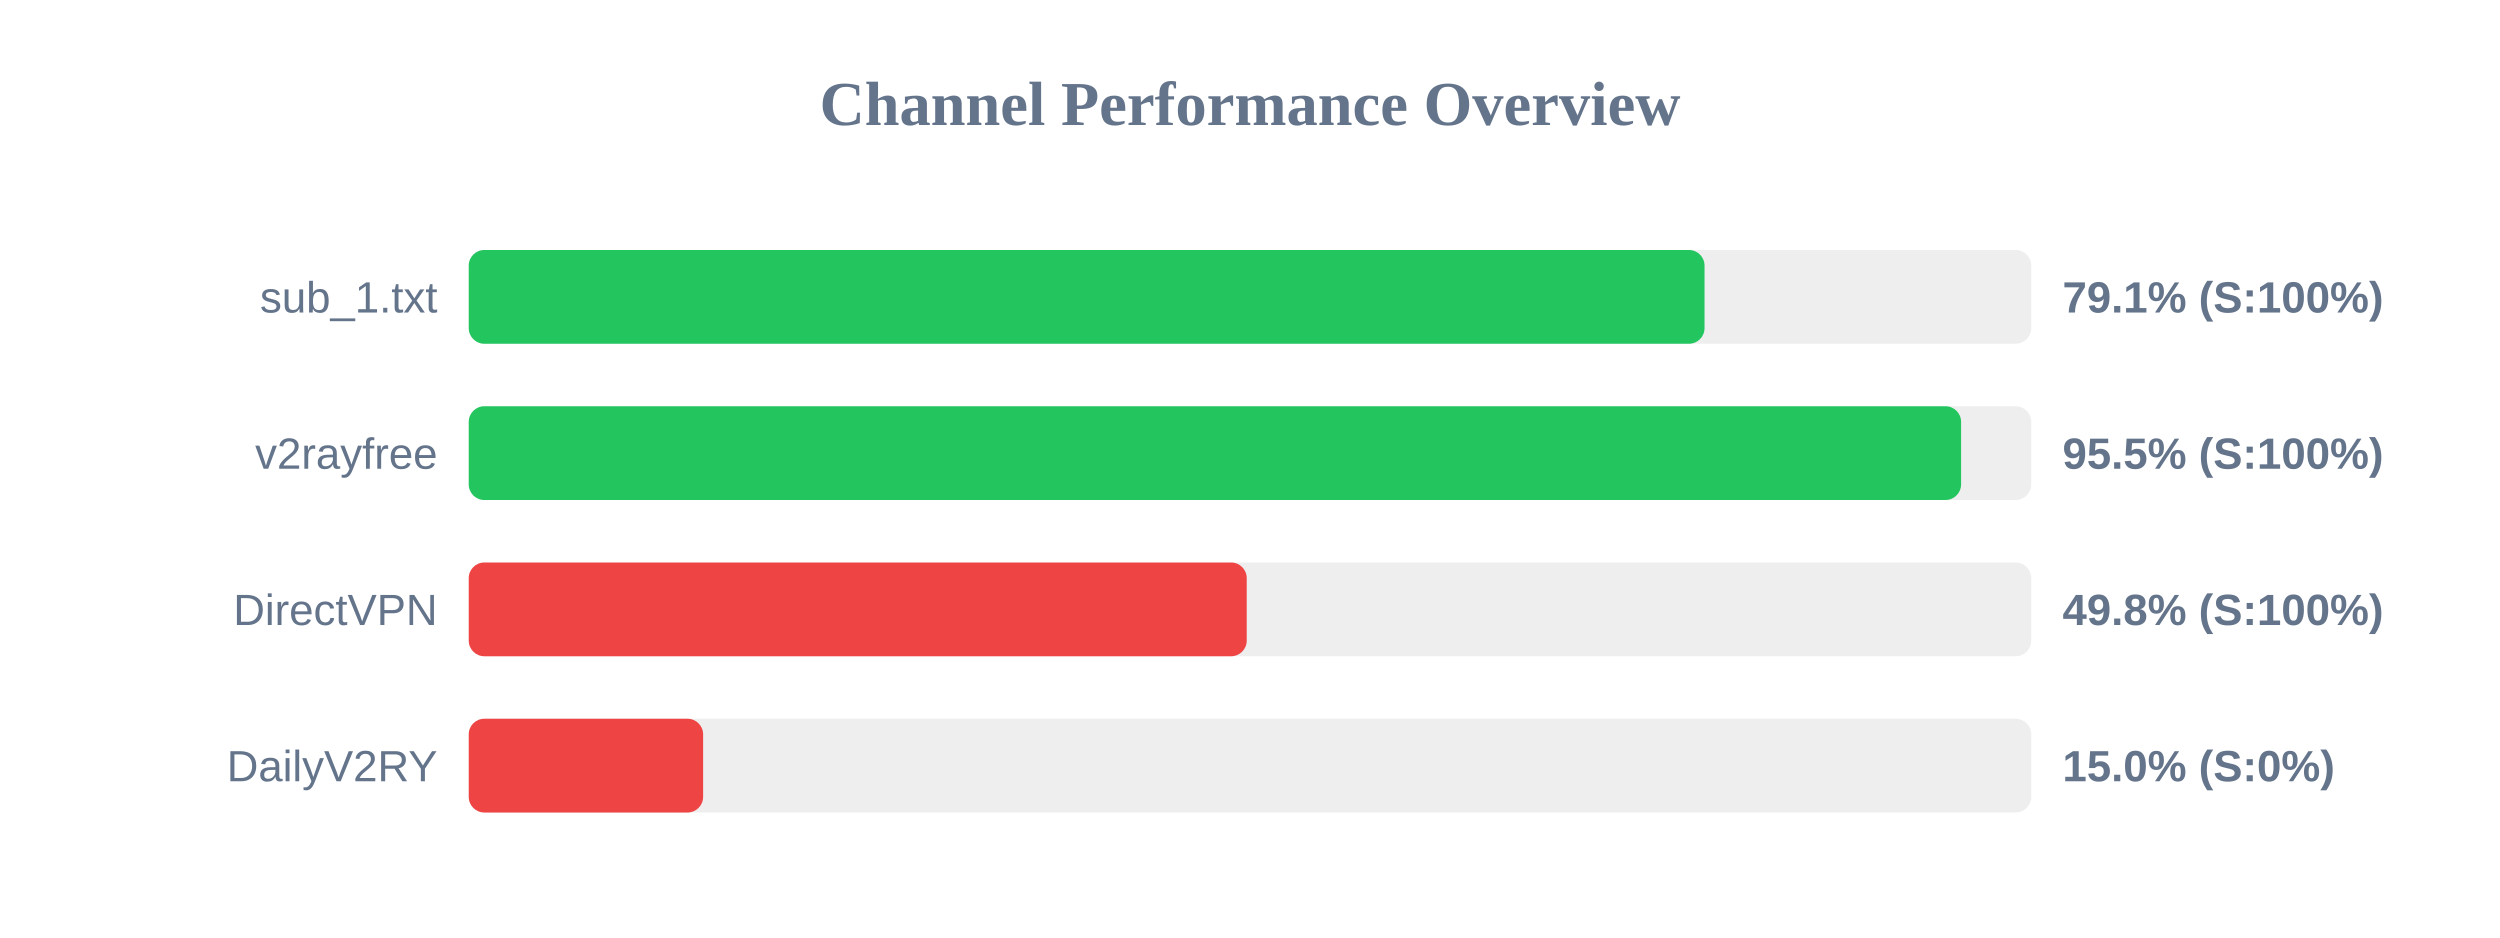
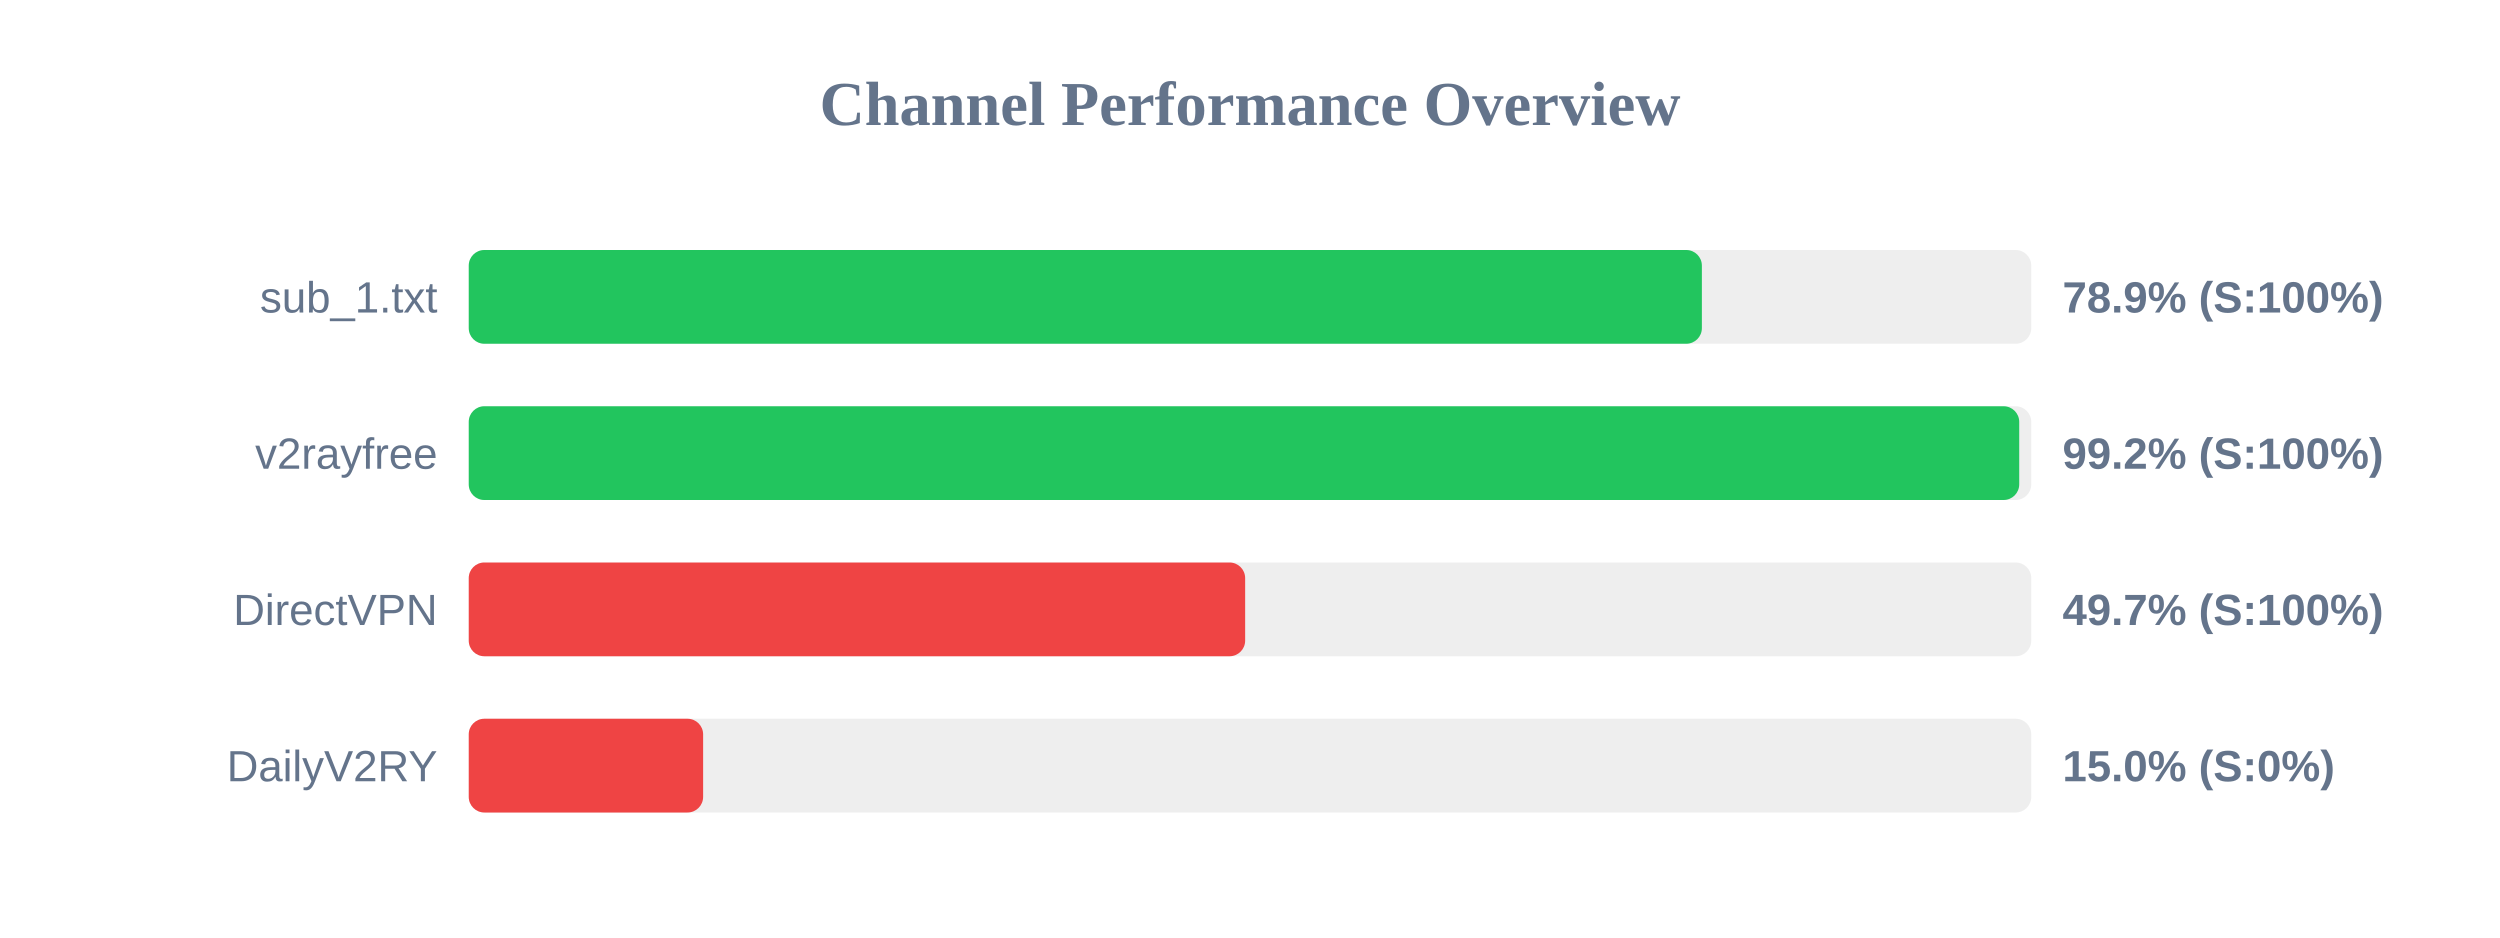
<svg xmlns="http://www.w3.org/2000/svg" width="800" height="300" version="1.1">
  <style>
        .row { font: 14px Arial; fill: #64748b; }
        .score { font: bold 14px Arial; fill: #64748b; }
    </style>
  <text x="400" y="40" text-anchor="middle" font-size="20px" font-weight="bold" fill="#64748b">Channel Performance Overview</text>
  <rect x="150" y="80" width="500" height="30" fill="#eee" rx="5" />
-   <rect x="150" y="80" width="395.45" height="30" fill="#22c55e" rx="5" />
+   <rect x="150" y="80" width="394.6" height="30" fill="#22c55e" rx="5" />
  <text x="140" y="100" text-anchor="end" class="row">sub_1.txt</text>
-   <text x="660" y="100" text-anchor="start" class="score">79.1% (S:100%)</text>
+   <text x="660" y="100" text-anchor="start" class="score">78.9% (S:100%)</text>
  <rect x="150" y="130" width="500" height="30" fill="#eee" rx="5" />
-   <rect x="150" y="130" width="477.55" height="30" fill="#22c55e" rx="5" />
+   <rect x="150" y="130" width="496.15" height="30" fill="#22c55e" rx="5" />
  <text x="140" y="150" text-anchor="end" class="row">v2rayfree</text>
-   <text x="660" y="150" text-anchor="start" class="score">95.5% (S:100%)</text>
+   <text x="660" y="150" text-anchor="start" class="score">99.2% (S:100%)</text>
  <rect x="150" y="180" width="500" height="30" fill="#eee" rx="5" />
-   <rect x="150" y="180" width="248.95" height="30" fill="#ef4444" rx="5" />
+   <rect x="150" y="180" width="248.45" height="30" fill="#ef4444" rx="5" />
  <text x="140" y="200" text-anchor="end" class="row">DirectVPN</text>
-   <text x="660" y="200" text-anchor="start" class="score">49.8% (S:100%)</text>
+   <text x="660" y="200" text-anchor="start" class="score">49.7% (S:100%)</text>
  <rect x="150" y="230" width="500" height="30" fill="#eee" rx="5" />
  <rect x="150" y="230" width="75.0" height="30" fill="#ef4444" rx="5" />
  <text x="140" y="250" text-anchor="end" class="row">DailyV2RY</text>
  <text x="660" y="250" text-anchor="start" class="score">15.0% (S:0%)</text>
</svg>
